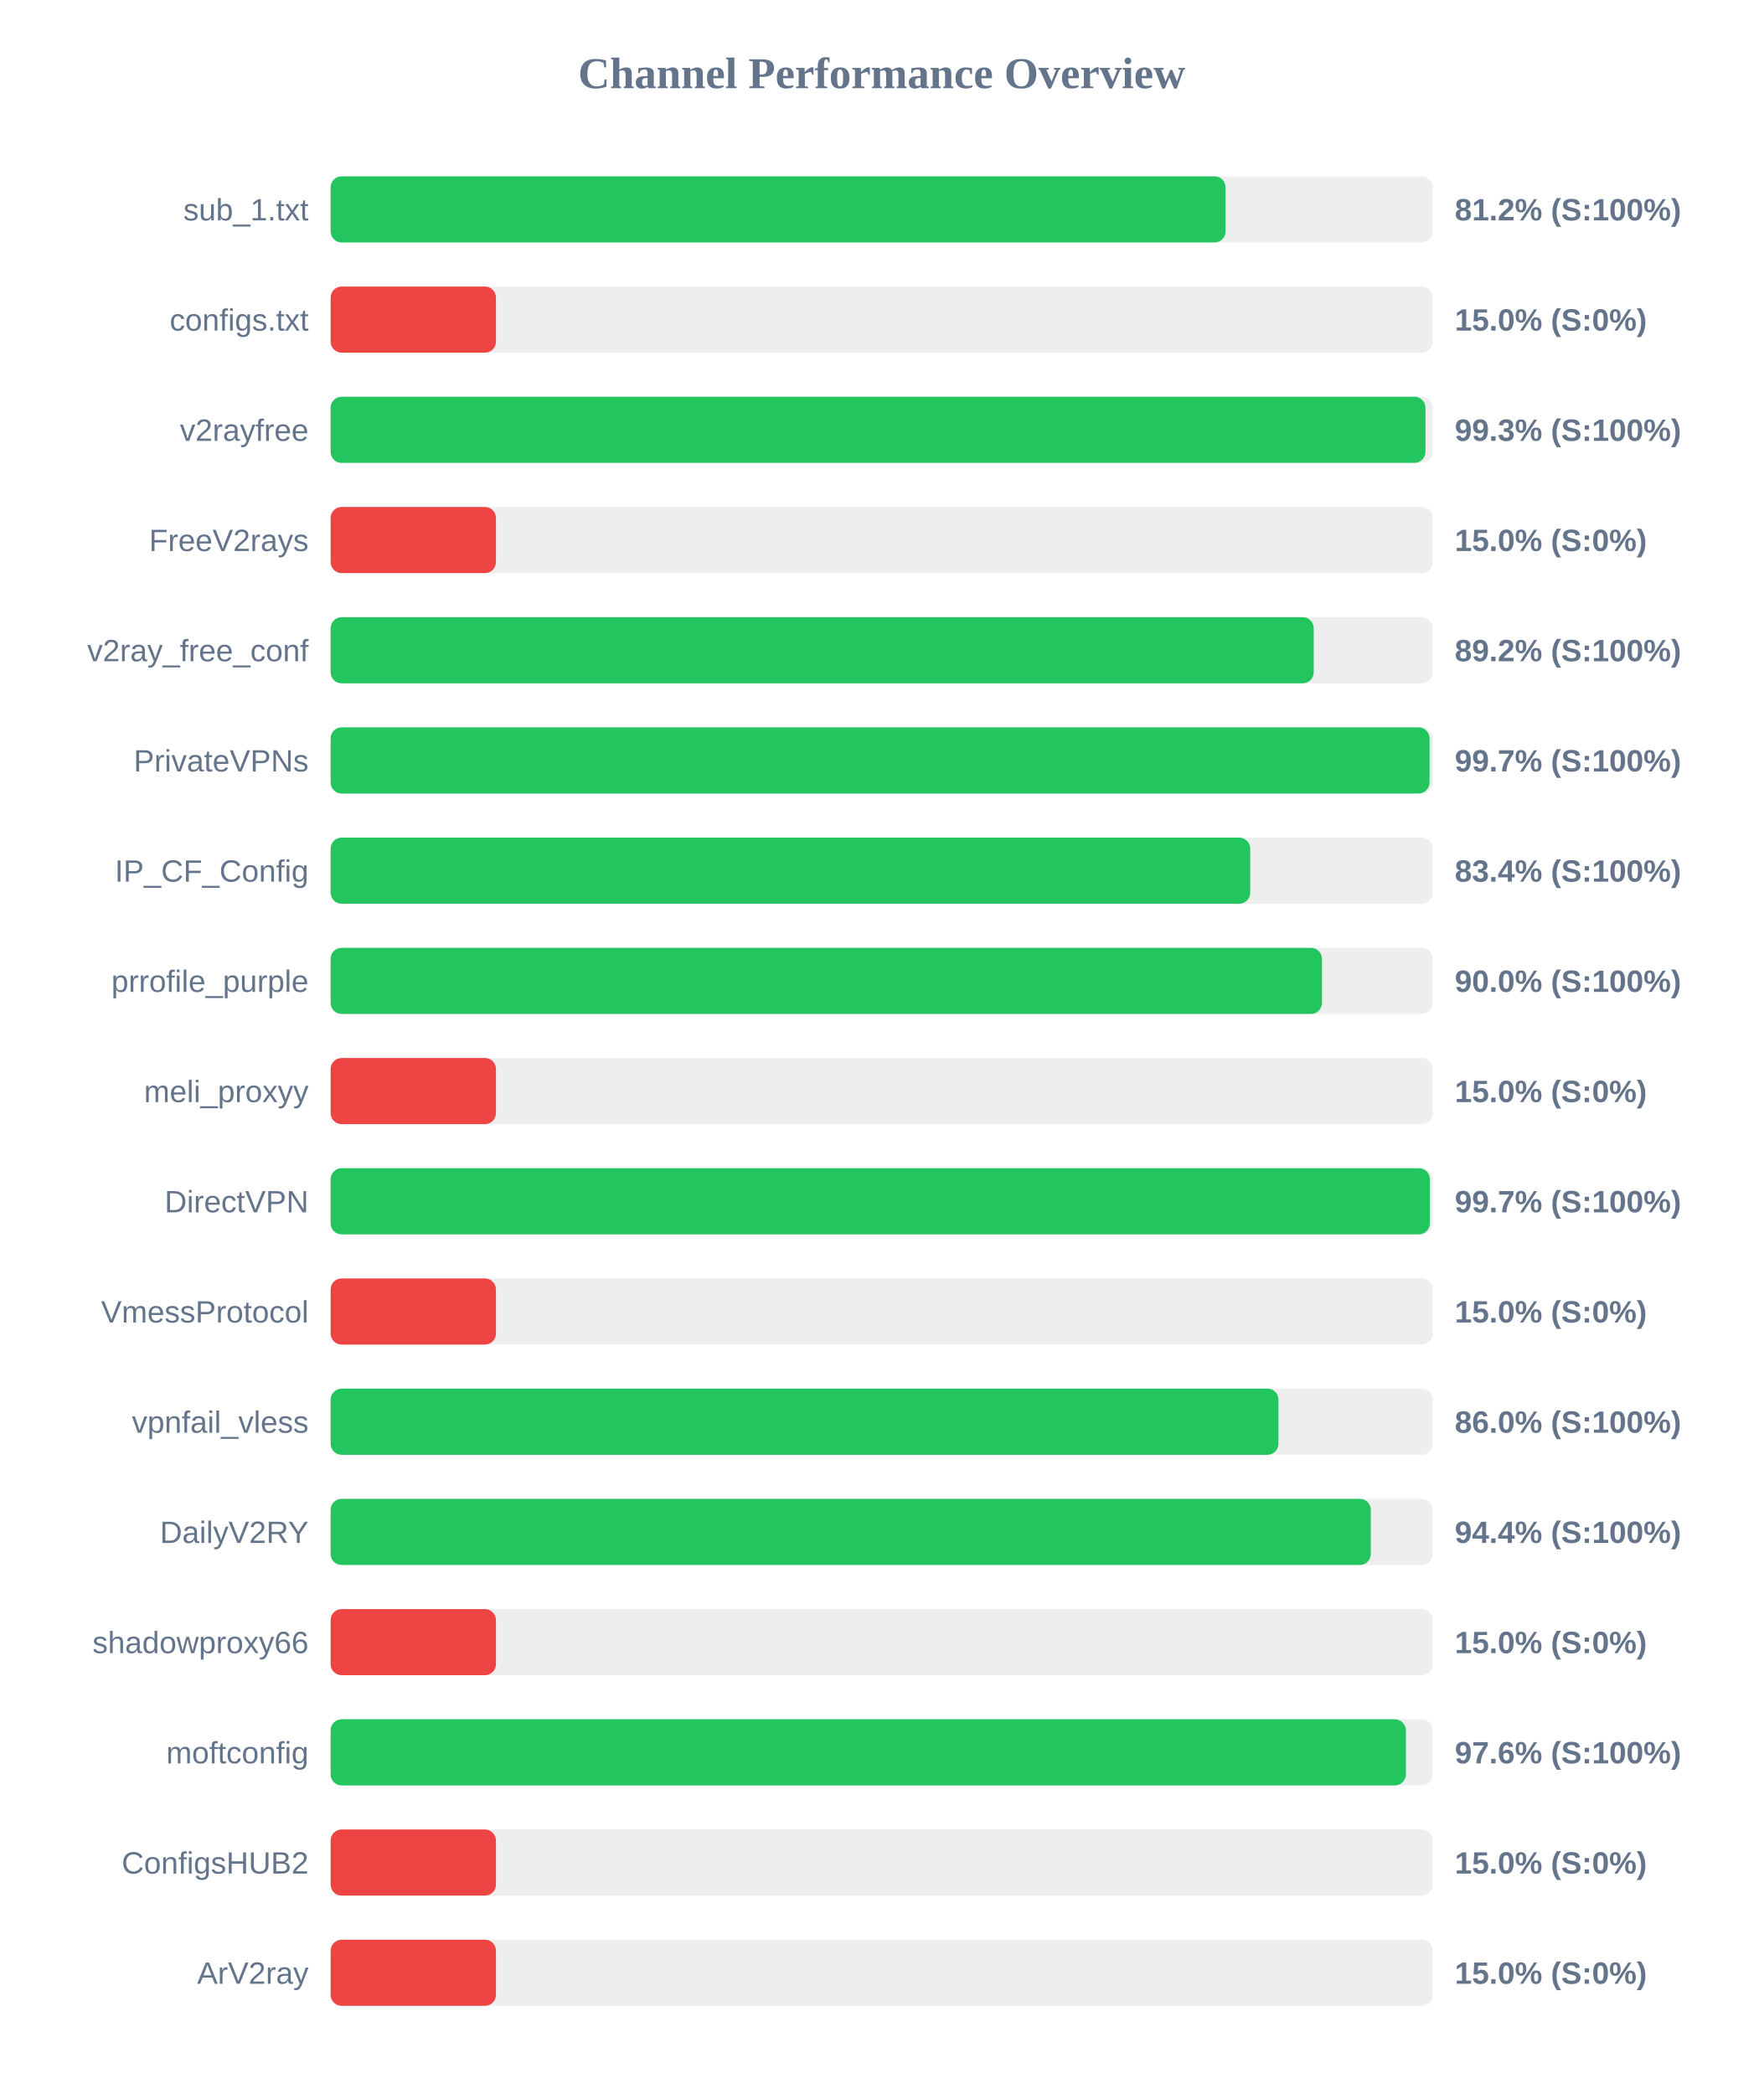
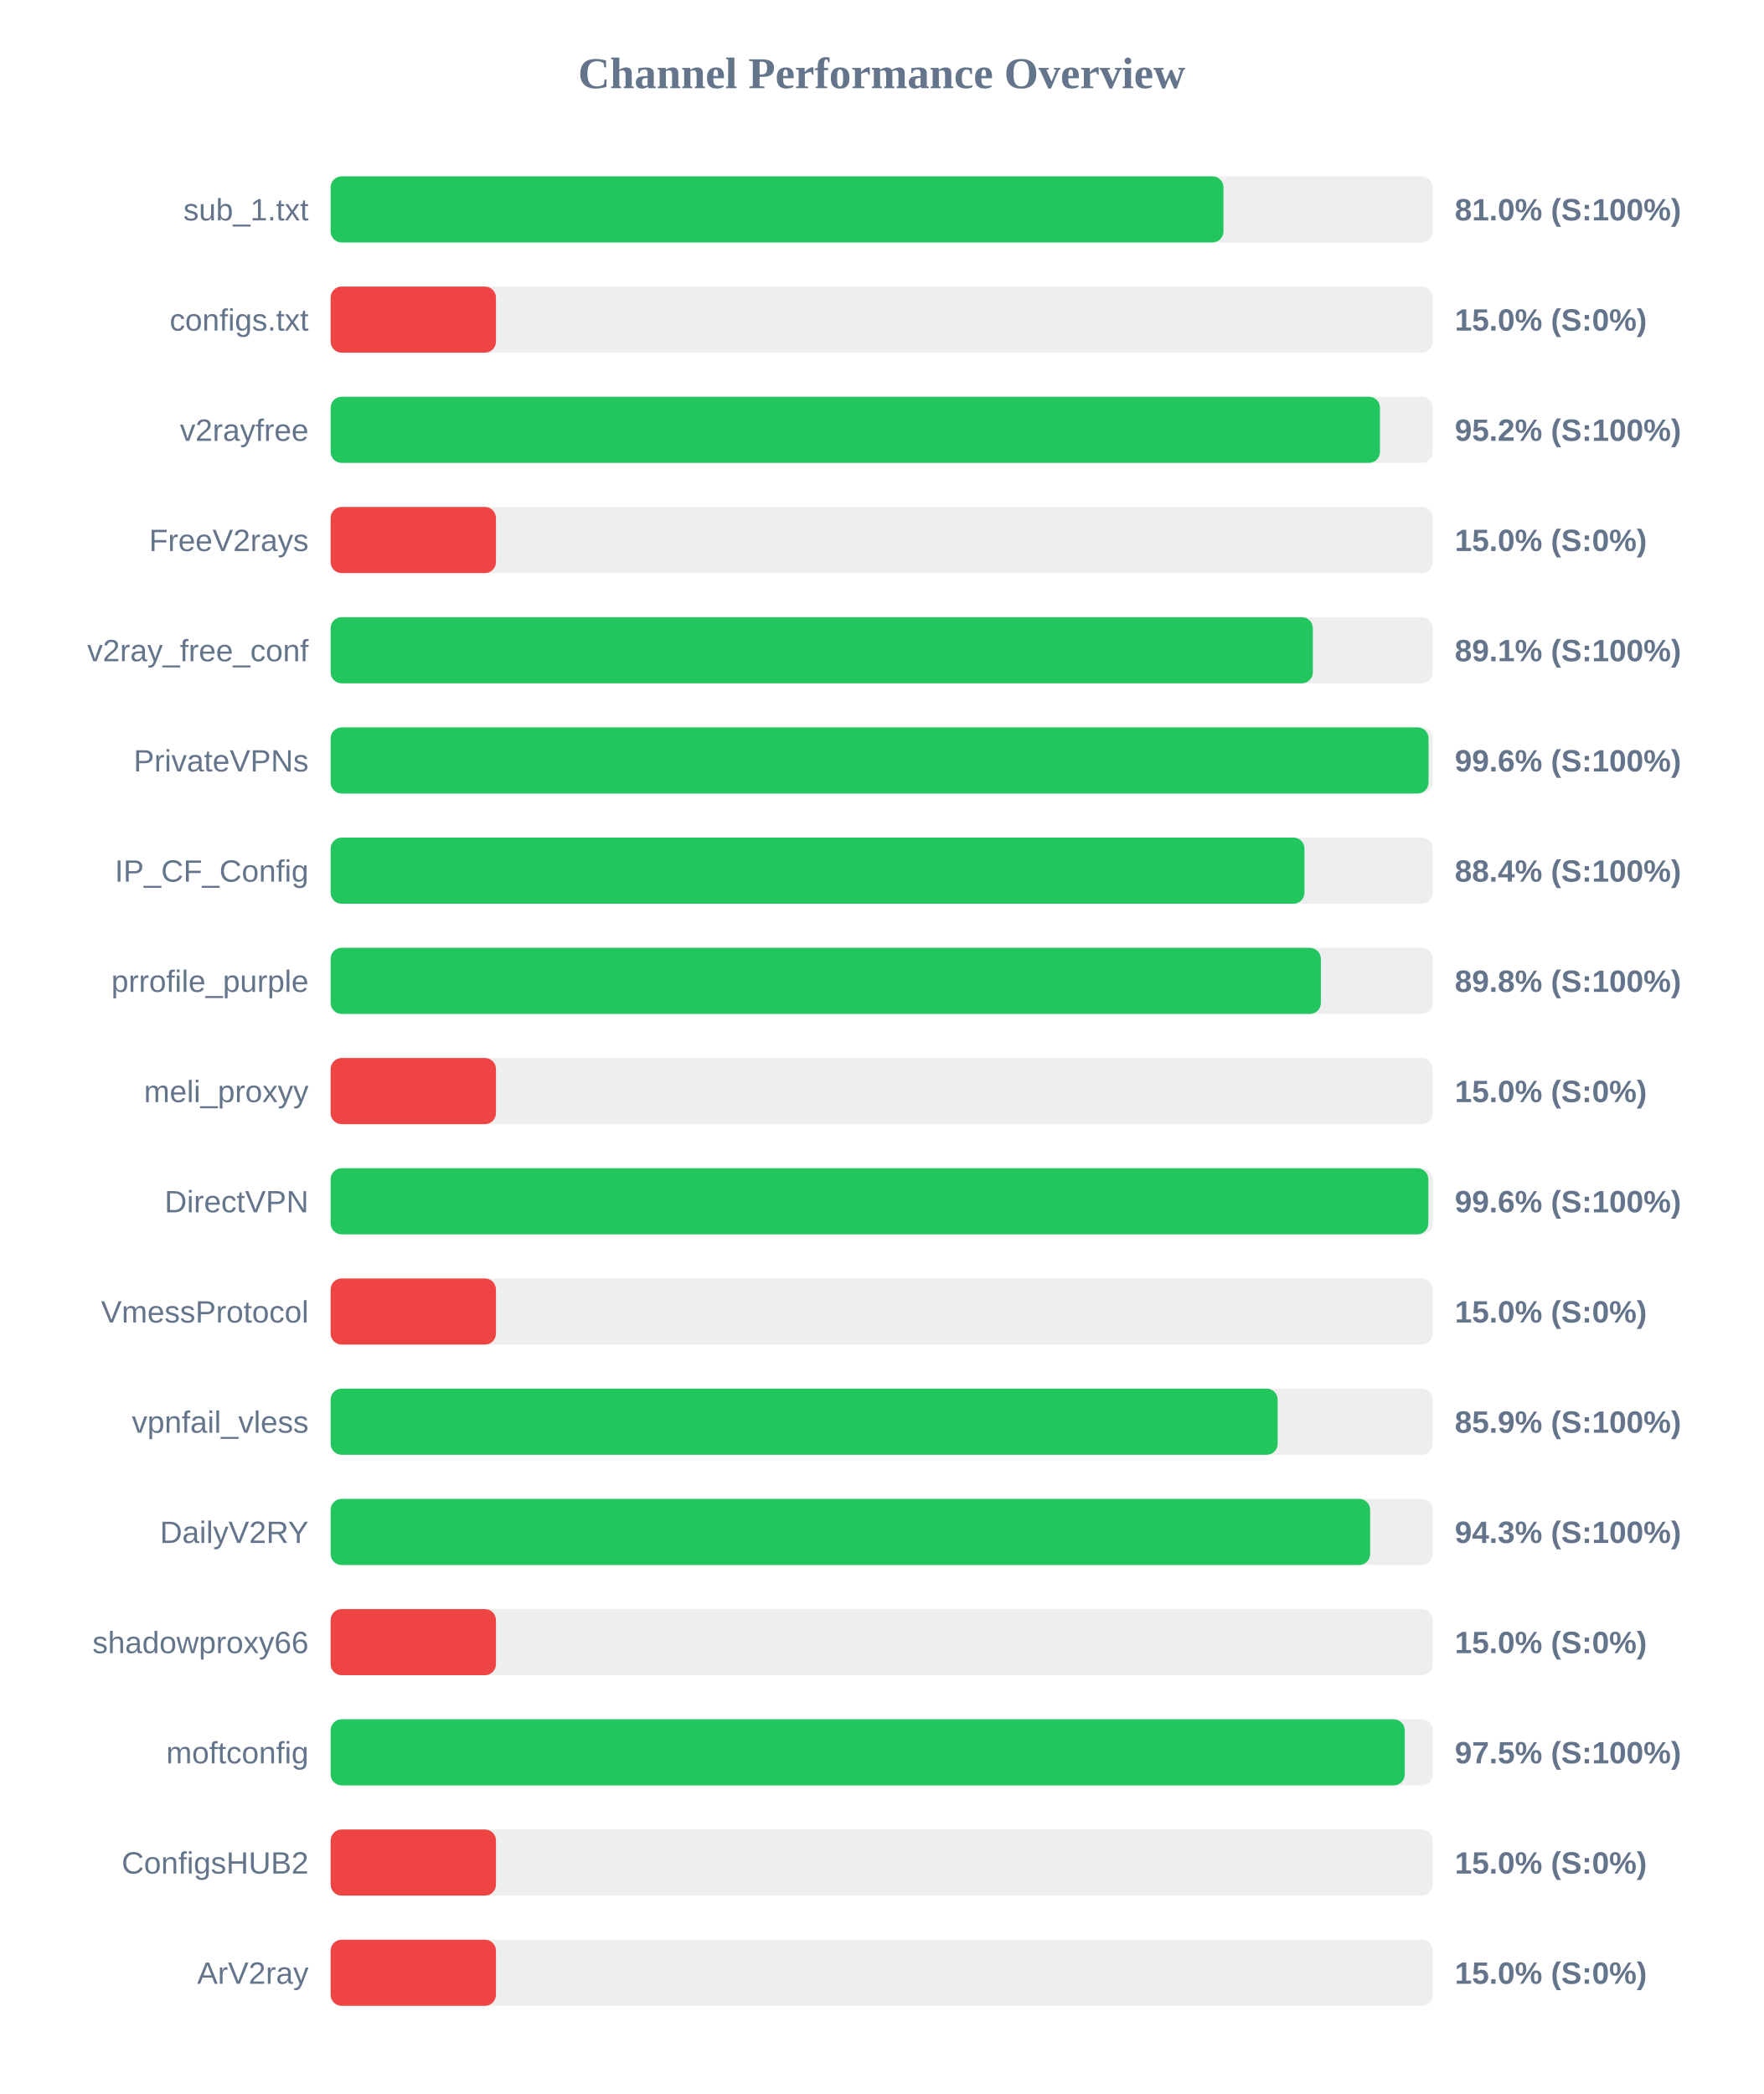
<svg xmlns="http://www.w3.org/2000/svg" width="800" height="950" version="1.1">
  <style>
        .row { font: 14px Arial; fill: #64748b; }
        .score { font: bold 14px Arial; fill: #64748b; }
    </style>
  <text x="400" y="40" text-anchor="middle" font-size="20px" font-weight="bold" fill="#64748b">Channel Performance Overview</text>
  <rect x="150" y="80" width="500" height="30" fill="#eee" rx="5" />
-   <rect x="150" y="80" width="406.0" height="30" fill="#22c55e" rx="5" />
+   <rect x="150" y="80" width="405.05" height="30" fill="#22c55e" rx="5" />
  <text x="140" y="100" text-anchor="end" class="row">sub_1.txt</text>
-   <text x="660" y="100" text-anchor="start" class="score">81.2% (S:100%)</text>
+   <text x="660" y="100" text-anchor="start" class="score">81.0% (S:100%)</text>
  <rect x="150" y="130" width="500" height="30" fill="#eee" rx="5" />
  <rect x="150" y="130" width="75.0" height="30" fill="#ef4444" rx="5" />
  <text x="140" y="150" text-anchor="end" class="row">configs.txt</text>
  <text x="660" y="150" text-anchor="start" class="score">15.0% (S:0%)</text>
  <rect x="150" y="180" width="500" height="30" fill="#eee" rx="5" />
-   <rect x="150" y="180" width="496.7" height="30" fill="#22c55e" rx="5" />
+   <rect x="150" y="180" width="476.05" height="30" fill="#22c55e" rx="5" />
  <text x="140" y="200" text-anchor="end" class="row">v2rayfree</text>
-   <text x="660" y="200" text-anchor="start" class="score">99.3% (S:100%)</text>
+   <text x="660" y="200" text-anchor="start" class="score">95.2% (S:100%)</text>
  <rect x="150" y="230" width="500" height="30" fill="#eee" rx="5" />
  <rect x="150" y="230" width="75.0" height="30" fill="#ef4444" rx="5" />
  <text x="140" y="250" text-anchor="end" class="row">FreeV2rays</text>
  <text x="660" y="250" text-anchor="start" class="score">15.0% (S:0%)</text>
  <rect x="150" y="280" width="500" height="30" fill="#eee" rx="5" />
-   <rect x="150" y="280" width="446.0" height="30" fill="#22c55e" rx="5" />
+   <rect x="150" y="280" width="445.6" height="30" fill="#22c55e" rx="5" />
  <text x="140" y="300" text-anchor="end" class="row">v2ray_free_conf</text>
-   <text x="660" y="300" text-anchor="start" class="score">89.2% (S:100%)</text>
+   <text x="660" y="300" text-anchor="start" class="score">89.1% (S:100%)</text>
  <rect x="150" y="330" width="500" height="30" fill="#eee" rx="5" />
-   <rect x="150" y="330" width="498.55" height="30" fill="#22c55e" rx="5" />
+   <rect x="150" y="330" width="498.1" height="30" fill="#22c55e" rx="5" />
  <text x="140" y="350" text-anchor="end" class="row">PrivateVPNs</text>
-   <text x="660" y="350" text-anchor="start" class="score">99.7% (S:100%)</text>
+   <text x="660" y="350" text-anchor="start" class="score">99.6% (S:100%)</text>
  <rect x="150" y="380" width="500" height="30" fill="#eee" rx="5" />
-   <rect x="150" y="380" width="417.2" height="30" fill="#22c55e" rx="5" />
+   <rect x="150" y="380" width="441.8" height="30" fill="#22c55e" rx="5" />
  <text x="140" y="400" text-anchor="end" class="row">IP_CF_Config</text>
-   <text x="660" y="400" text-anchor="start" class="score">83.4% (S:100%)</text>
+   <text x="660" y="400" text-anchor="start" class="score">88.4% (S:100%)</text>
  <rect x="150" y="430" width="500" height="30" fill="#eee" rx="5" />
-   <rect x="150" y="430" width="449.75" height="30" fill="#22c55e" rx="5" />
+   <rect x="150" y="430" width="449.25" height="30" fill="#22c55e" rx="5" />
  <text x="140" y="450" text-anchor="end" class="row">prrofile_purple</text>
-   <text x="660" y="450" text-anchor="start" class="score">90.0% (S:100%)</text>
+   <text x="660" y="450" text-anchor="start" class="score">89.8% (S:100%)</text>
  <rect x="150" y="480" width="500" height="30" fill="#eee" rx="5" />
  <rect x="150" y="480" width="75.0" height="30" fill="#ef4444" rx="5" />
  <text x="140" y="500" text-anchor="end" class="row">meli_proxyy</text>
  <text x="660" y="500" text-anchor="start" class="score">15.0% (S:0%)</text>
  <rect x="150" y="530" width="500" height="30" fill="#eee" rx="5" />
-   <rect x="150" y="530" width="498.7" height="30" fill="#22c55e" rx="5" />
+   <rect x="150" y="530" width="498.0" height="30" fill="#22c55e" rx="5" />
  <text x="140" y="550" text-anchor="end" class="row">DirectVPN</text>
-   <text x="660" y="550" text-anchor="start" class="score">99.7% (S:100%)</text>
+   <text x="660" y="550" text-anchor="start" class="score">99.6% (S:100%)</text>
  <rect x="150" y="580" width="500" height="30" fill="#eee" rx="5" />
  <rect x="150" y="580" width="75.0" height="30" fill="#ef4444" rx="5" />
  <text x="140" y="600" text-anchor="end" class="row">VmessProtocol</text>
  <text x="660" y="600" text-anchor="start" class="score">15.0% (S:0%)</text>
  <rect x="150" y="630" width="500" height="30" fill="#eee" rx="5" />
-   <rect x="150" y="630" width="430.0" height="30" fill="#22c55e" rx="5" />
+   <rect x="150" y="630" width="429.65" height="30" fill="#22c55e" rx="5" />
  <text x="140" y="650" text-anchor="end" class="row">vpnfail_vless</text>
-   <text x="660" y="650" text-anchor="start" class="score">86.0% (S:100%)</text>
+   <text x="660" y="650" text-anchor="start" class="score">85.9% (S:100%)</text>
  <rect x="150" y="680" width="500" height="30" fill="#eee" rx="5" />
-   <rect x="150" y="680" width="471.9" height="30" fill="#22c55e" rx="5" />
+   <rect x="150" y="680" width="471.6" height="30" fill="#22c55e" rx="5" />
  <text x="140" y="700" text-anchor="end" class="row">DailyV2RY</text>
-   <text x="660" y="700" text-anchor="start" class="score">94.4% (S:100%)</text>
+   <text x="660" y="700" text-anchor="start" class="score">94.3% (S:100%)</text>
  <rect x="150" y="730" width="500" height="30" fill="#eee" rx="5" />
  <rect x="150" y="730" width="75.0" height="30" fill="#ef4444" rx="5" />
  <text x="140" y="750" text-anchor="end" class="row">shadowproxy66</text>
  <text x="660" y="750" text-anchor="start" class="score">15.0% (S:0%)</text>
  <rect x="150" y="780" width="500" height="30" fill="#eee" rx="5" />
-   <rect x="150" y="780" width="487.8" height="30" fill="#22c55e" rx="5" />
+   <rect x="150" y="780" width="487.3" height="30" fill="#22c55e" rx="5" />
  <text x="140" y="800" text-anchor="end" class="row">moftconfig</text>
-   <text x="660" y="800" text-anchor="start" class="score">97.6% (S:100%)</text>
+   <text x="660" y="800" text-anchor="start" class="score">97.5% (S:100%)</text>
  <rect x="150" y="830" width="500" height="30" fill="#eee" rx="5" />
  <rect x="150" y="830" width="75.0" height="30" fill="#ef4444" rx="5" />
  <text x="140" y="850" text-anchor="end" class="row">ConfigsHUB2</text>
  <text x="660" y="850" text-anchor="start" class="score">15.0% (S:0%)</text>
  <rect x="150" y="880" width="500" height="30" fill="#eee" rx="5" />
  <rect x="150" y="880" width="75.0" height="30" fill="#ef4444" rx="5" />
  <text x="140" y="900" text-anchor="end" class="row">ArV2ray</text>
  <text x="660" y="900" text-anchor="start" class="score">15.0% (S:0%)</text>
</svg>
